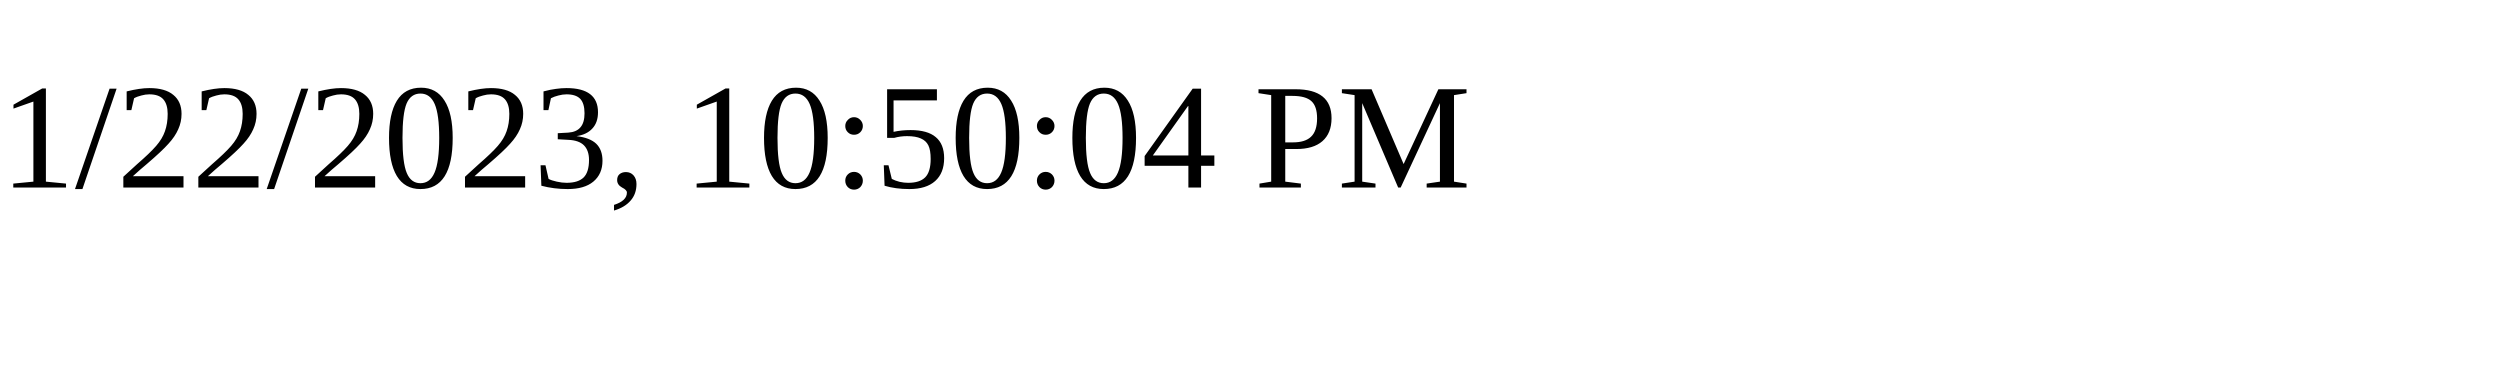
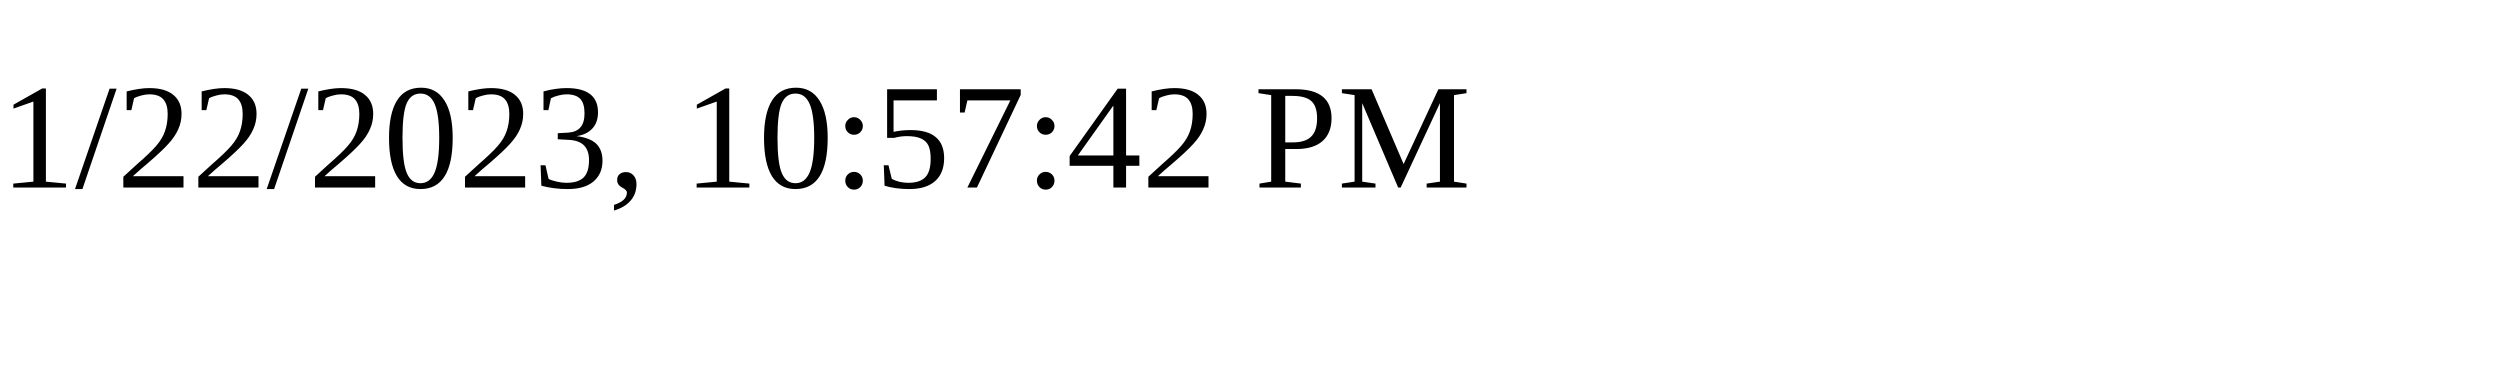
<svg xmlns="http://www.w3.org/2000/svg" height="30" width="200">
-   <text x="0" y="15">1/22/2023, 10:50:04 PM</text>
+   <text x="0" y="15">1/22/2023, 10:57:42 PM</text>
</svg>
